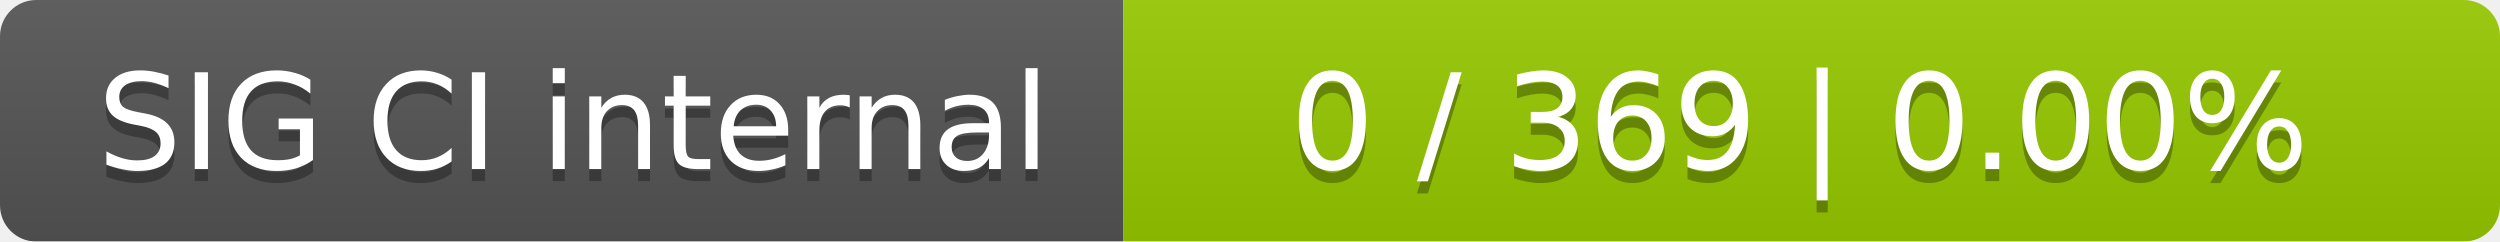
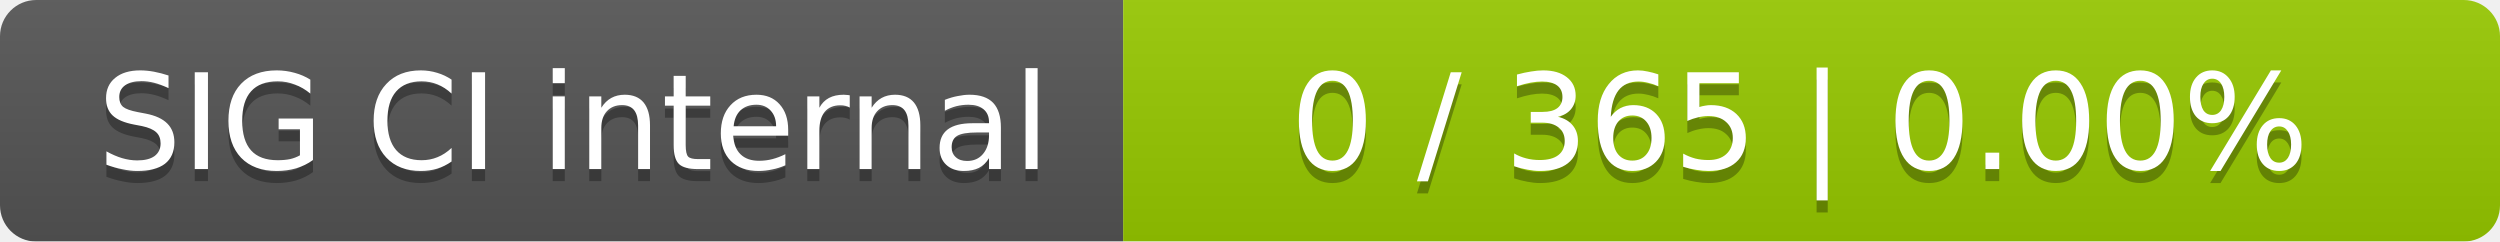
<svg xmlns="http://www.w3.org/2000/svg" width="207" height="20">
  <linearGradient id="smooth" x2="0" y2="100%">
    <stop offset="0" stop-color="#bbb" stop-opacity=".1" />
    <stop offset="1" stop-opacity=".1" />
  </linearGradient>
  <mask id="round">
    <rect width="207" height="20" rx="3" fill="#fff" />
  </mask>
  <g mask="url(#round)">
    <rect width="93" height="20" fill="#555" />
    <rect x="93" width="114" height="20" fill="#97ca00" />
    <rect width="207" height="20" fill="url(#smooth)" />
  </g>
  <g fill="#fff" text-anchor="middle" font-family="DejaVu Sans,Verdana,Geneva,sans-serif" font-size="11">
    <text x="47.5" y="15" fill="#010101" fill-opacity=".3">SIG CI internal</text>
    <text x="47.5" y="14">SIG CI internal</text>
-     <text x="149" y="15" fill="#010101" fill-opacity=".3">0 / 369    |    0.00%</text>
-     <text x="149" y="14">0 / 369    |    0.00%</text>
+     <text x="149" y="15" fill="#010101" fill-opacity=".3">0 / 365    |    0.00%</text>
+     <text x="149" y="14">0 / 365    |    0.00%</text>
  </g>
</svg>
